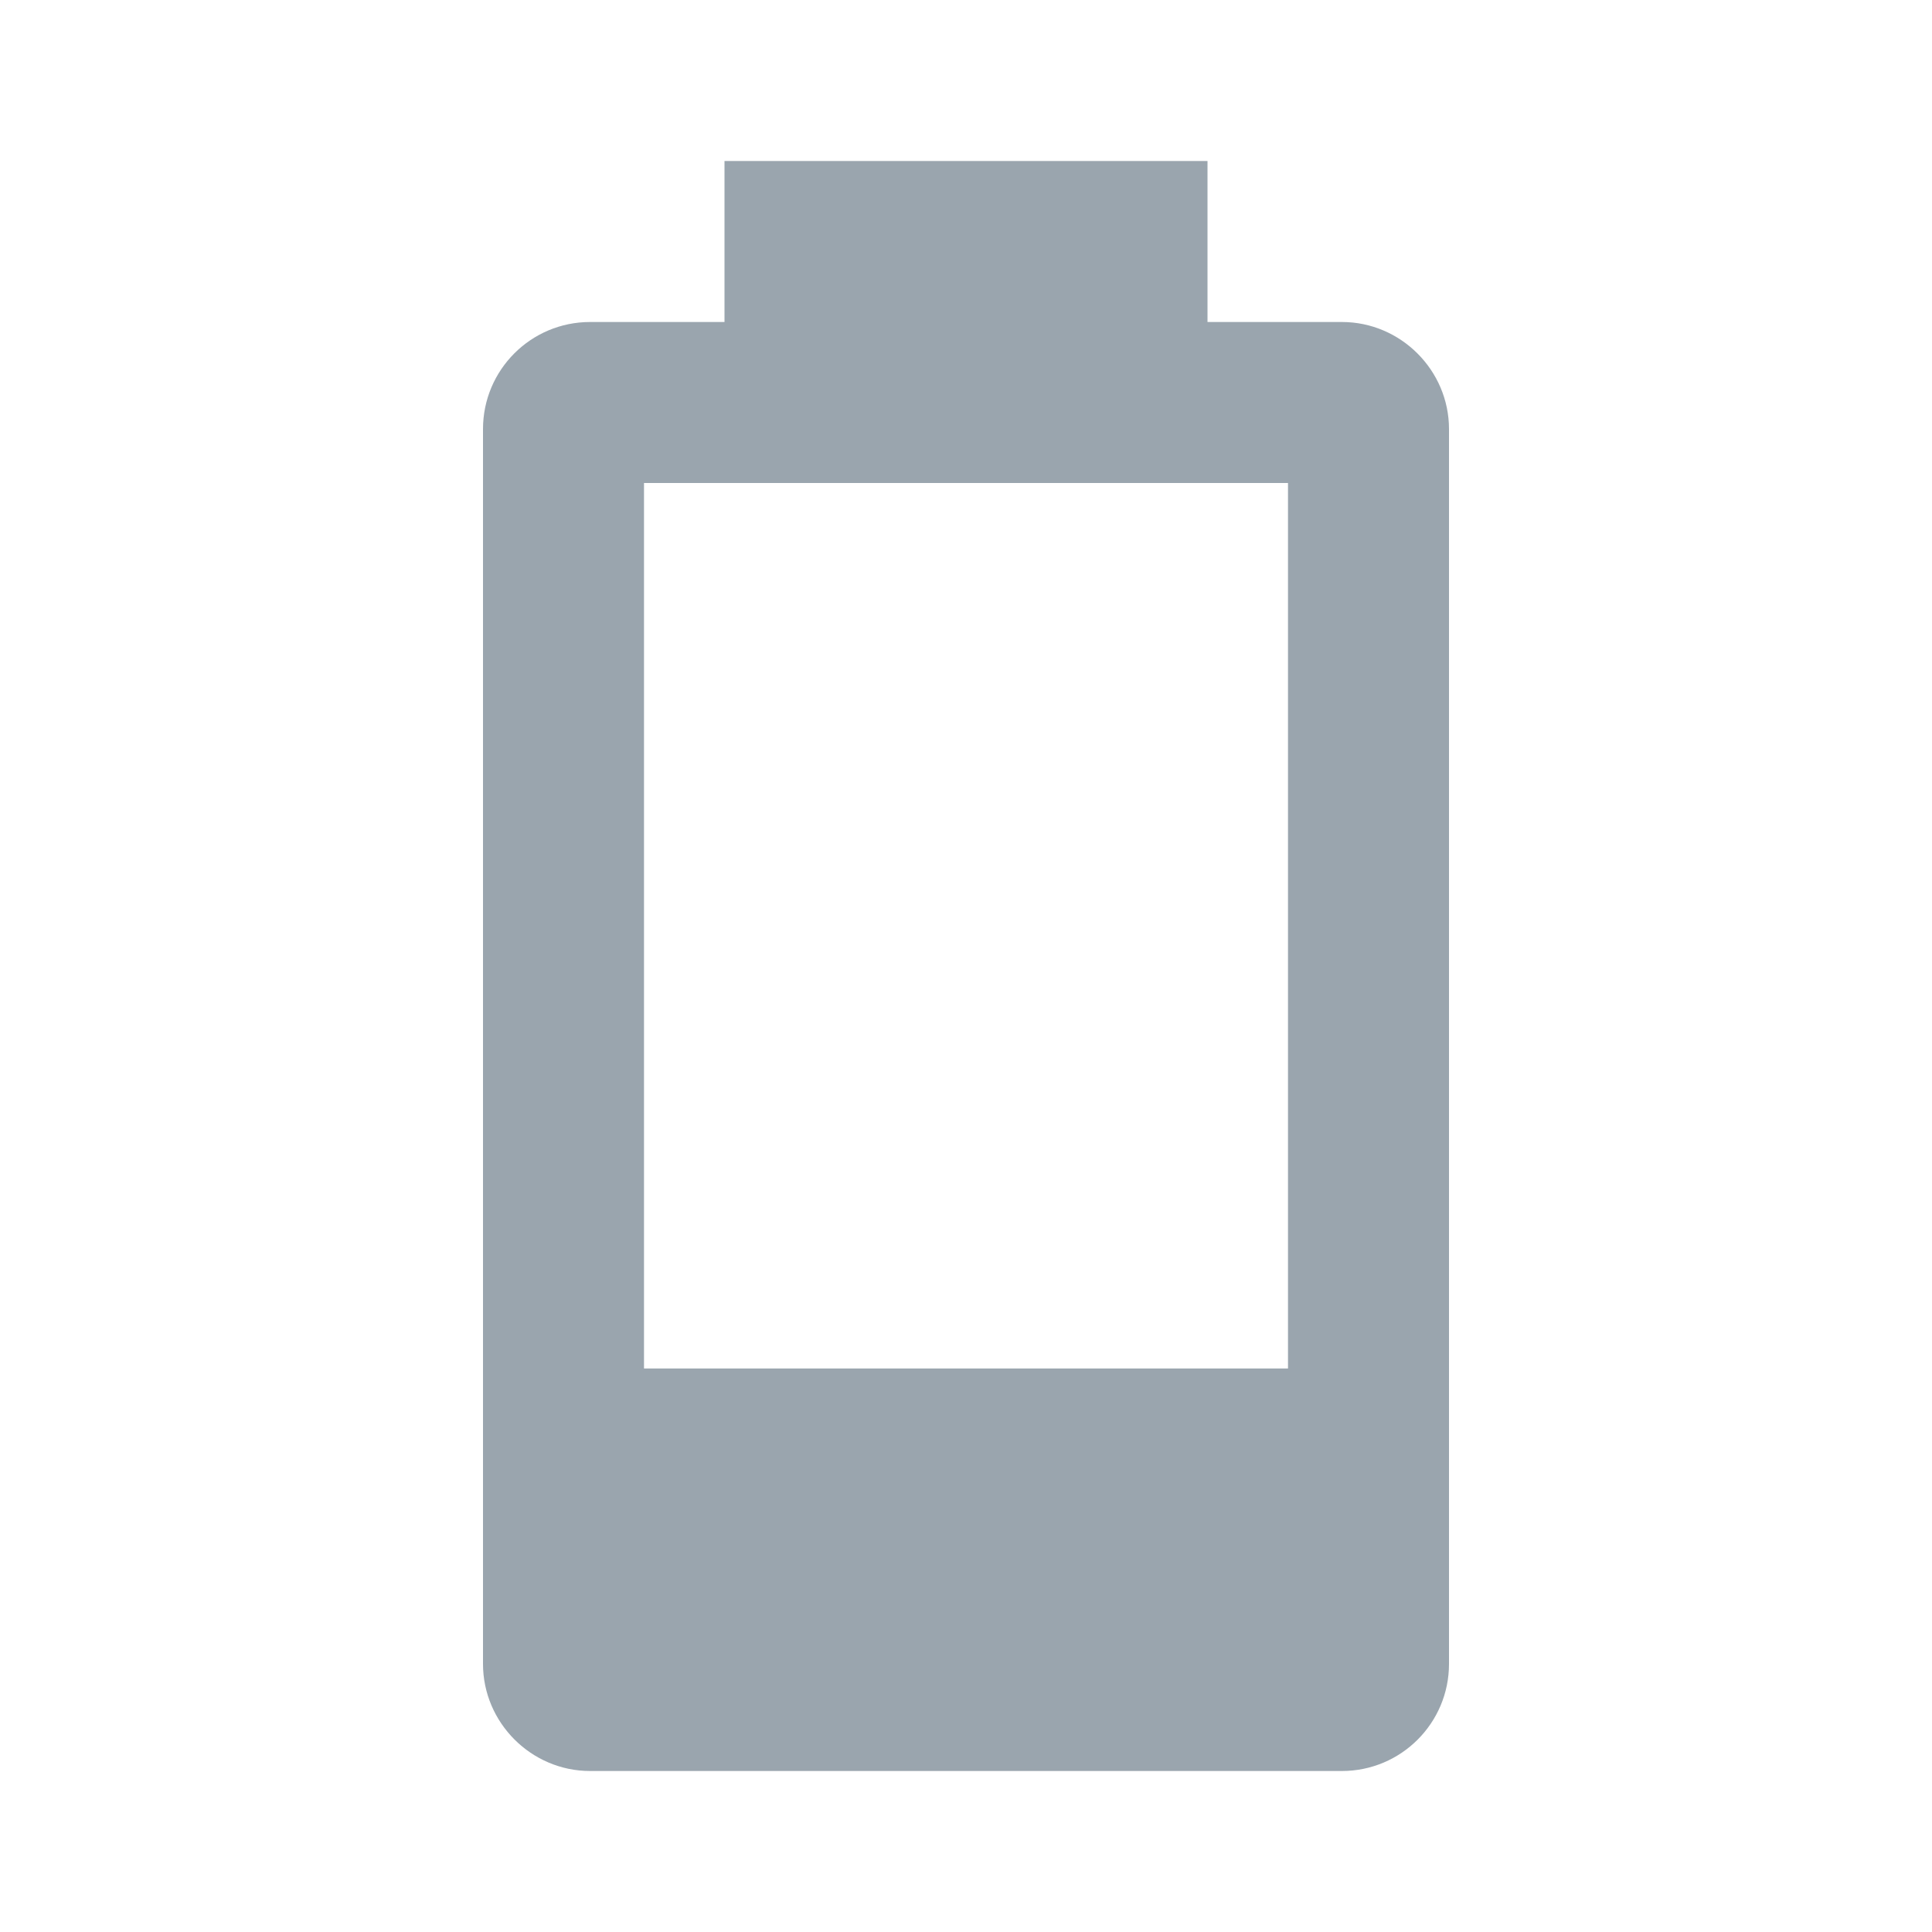
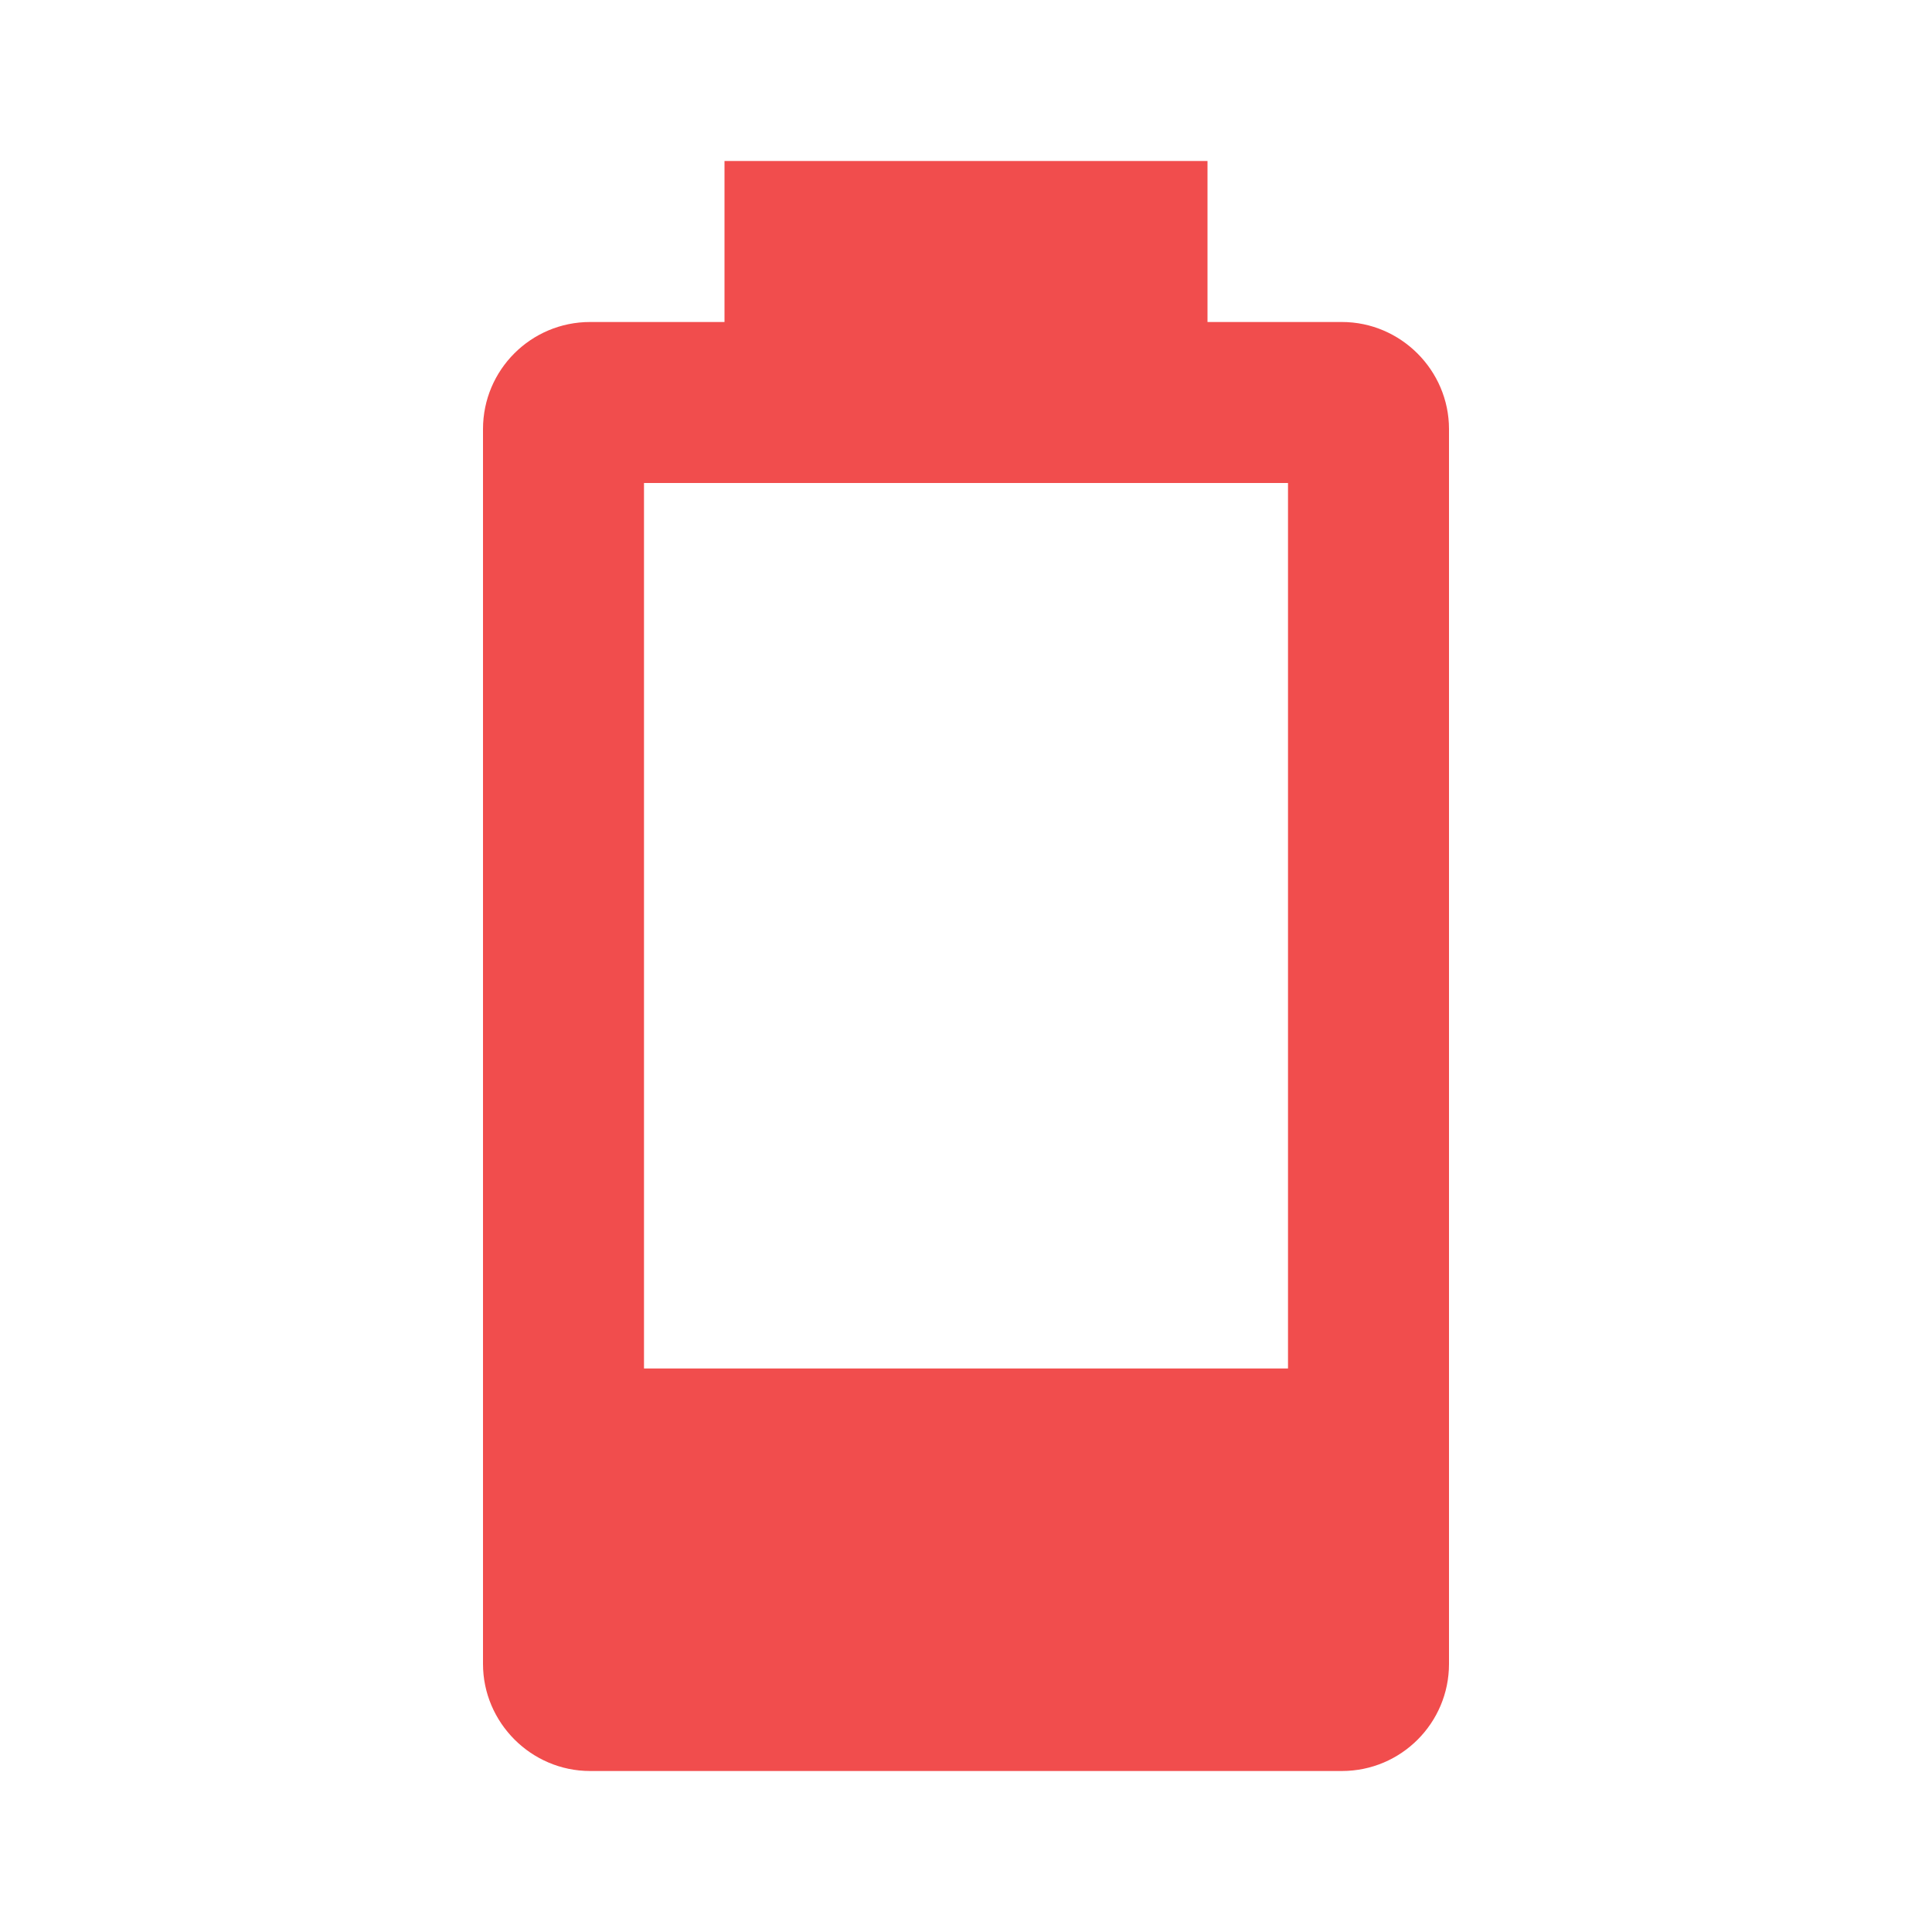
<svg xmlns="http://www.w3.org/2000/svg" viewBox="0 0 24 24">
-   <path d="M16,17H8V6H16M16.67,4H15V2H9V4H7.33A1.33,1.33 0 0,0 6,5.33V20.67C6,21.4 6.6,22 7.33,22H16.67A1.33,1.33 0 0,0 18,20.67V5.33C18,4.6 17.4,4 16.67,4Z" fill="#9AA5AE" />
+   <path d="M16,17H8V6H16M16.67,4H15V2H9V4H7.33A1.33,1.33 0 0,0 6,5.33V20.67C6,21.4 6.6,22 7.33,22H16.67A1.33,1.33 0 0,0 18,20.67V5.33C18,4.6 17.4,4 16.67,4Z" fill="#F14D4D" />
</svg>
